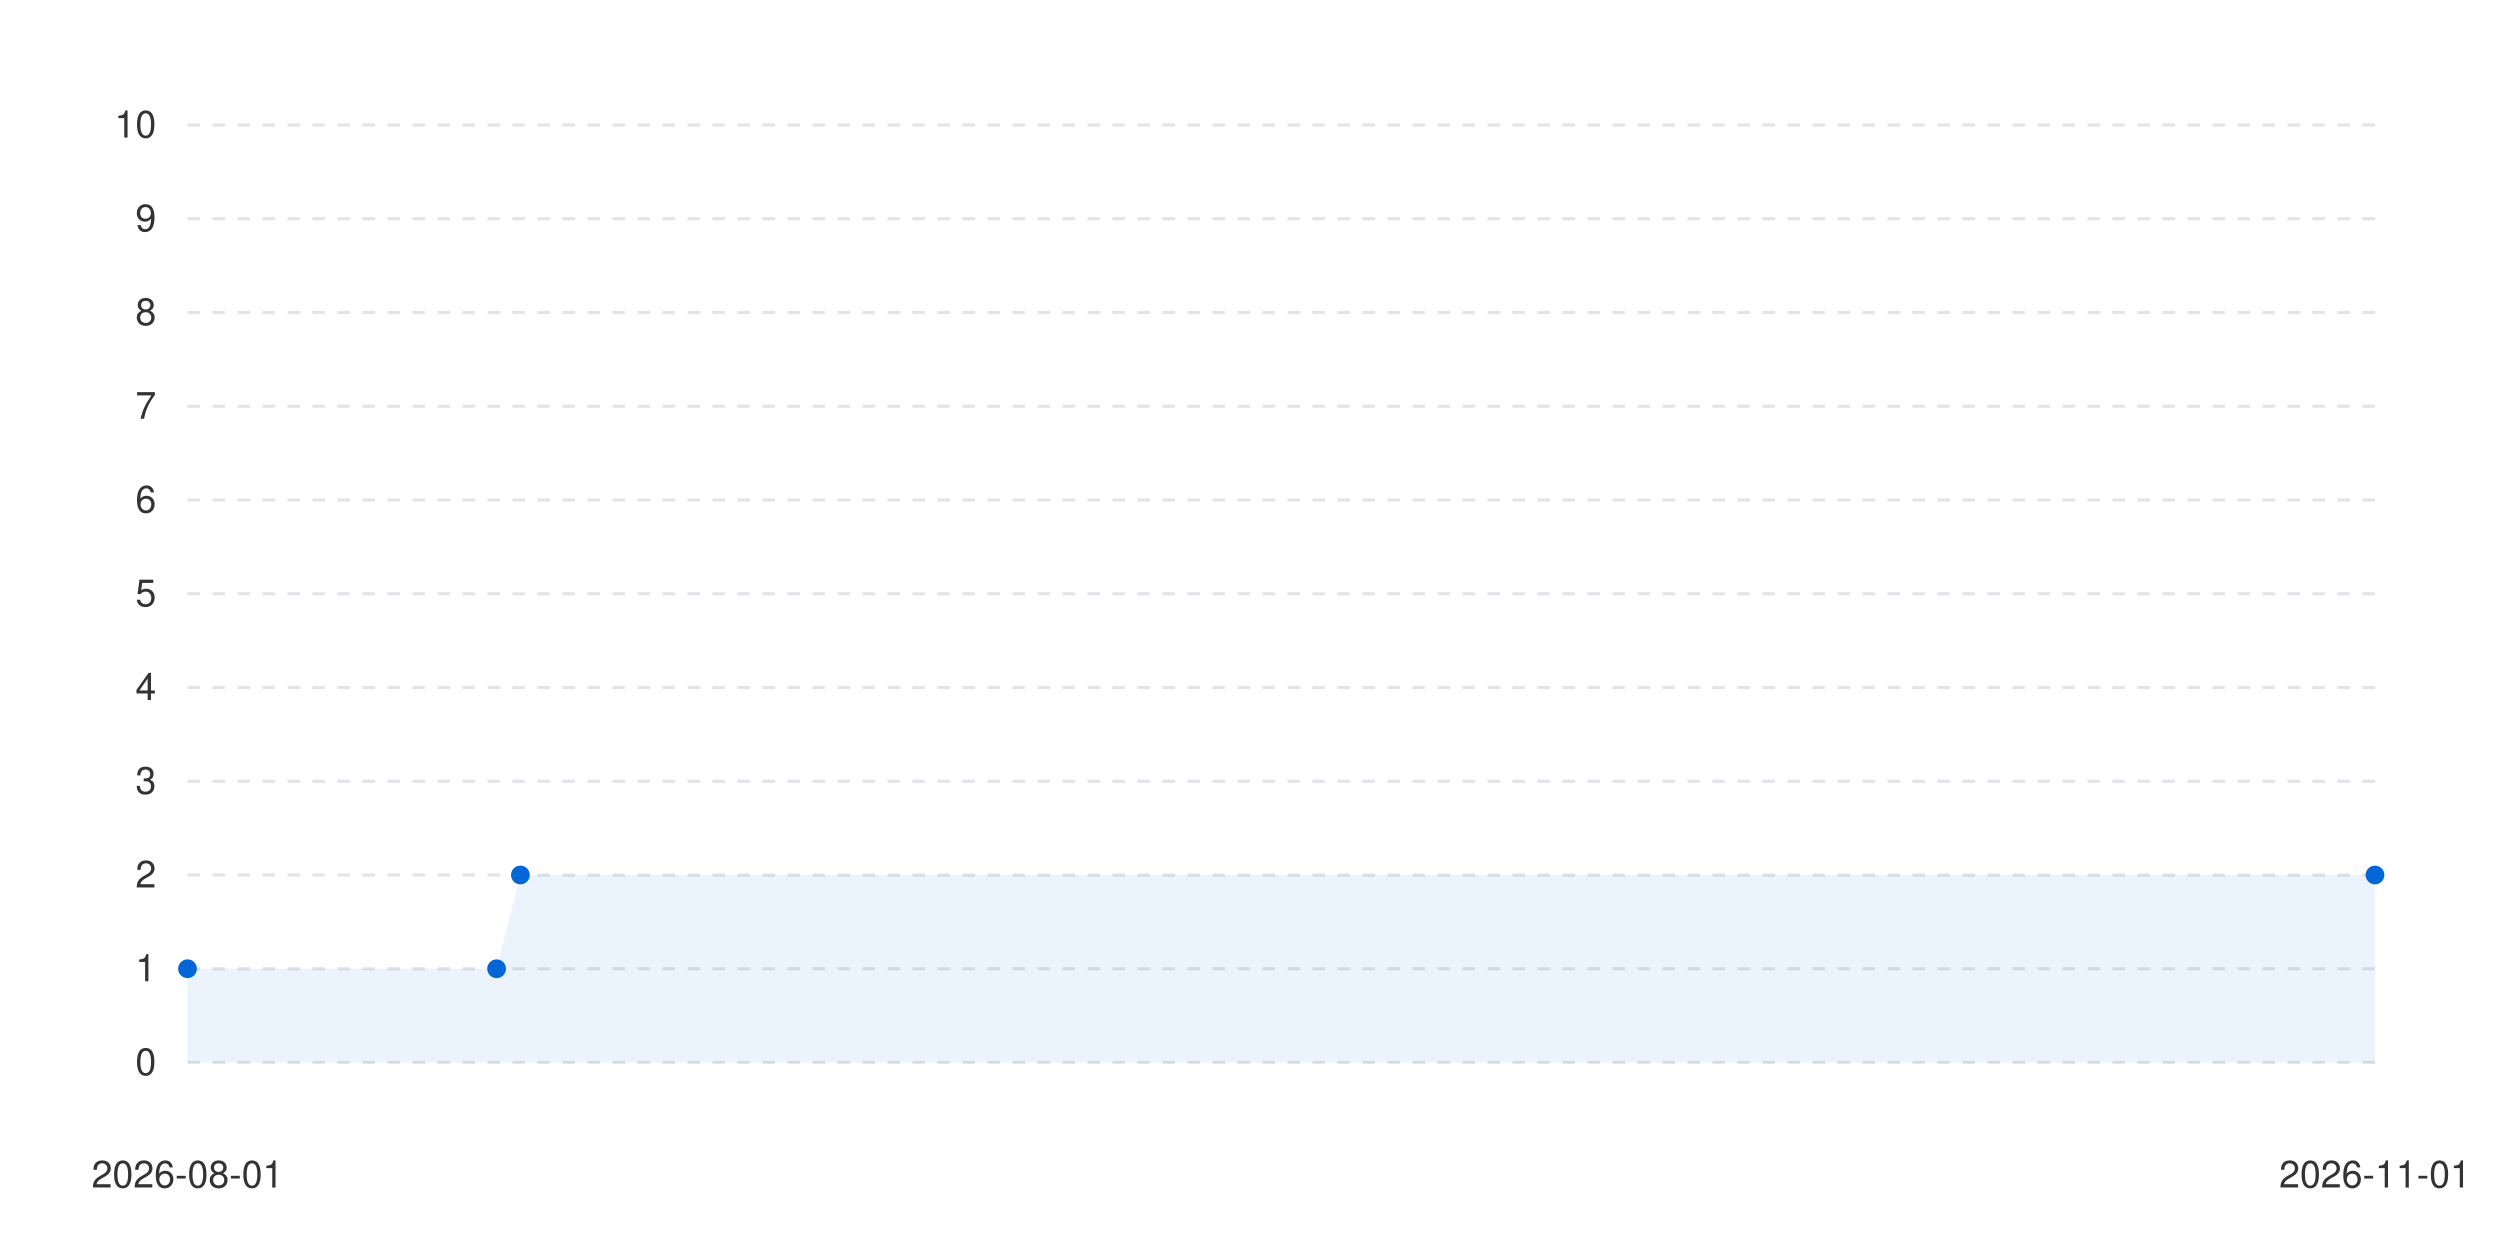
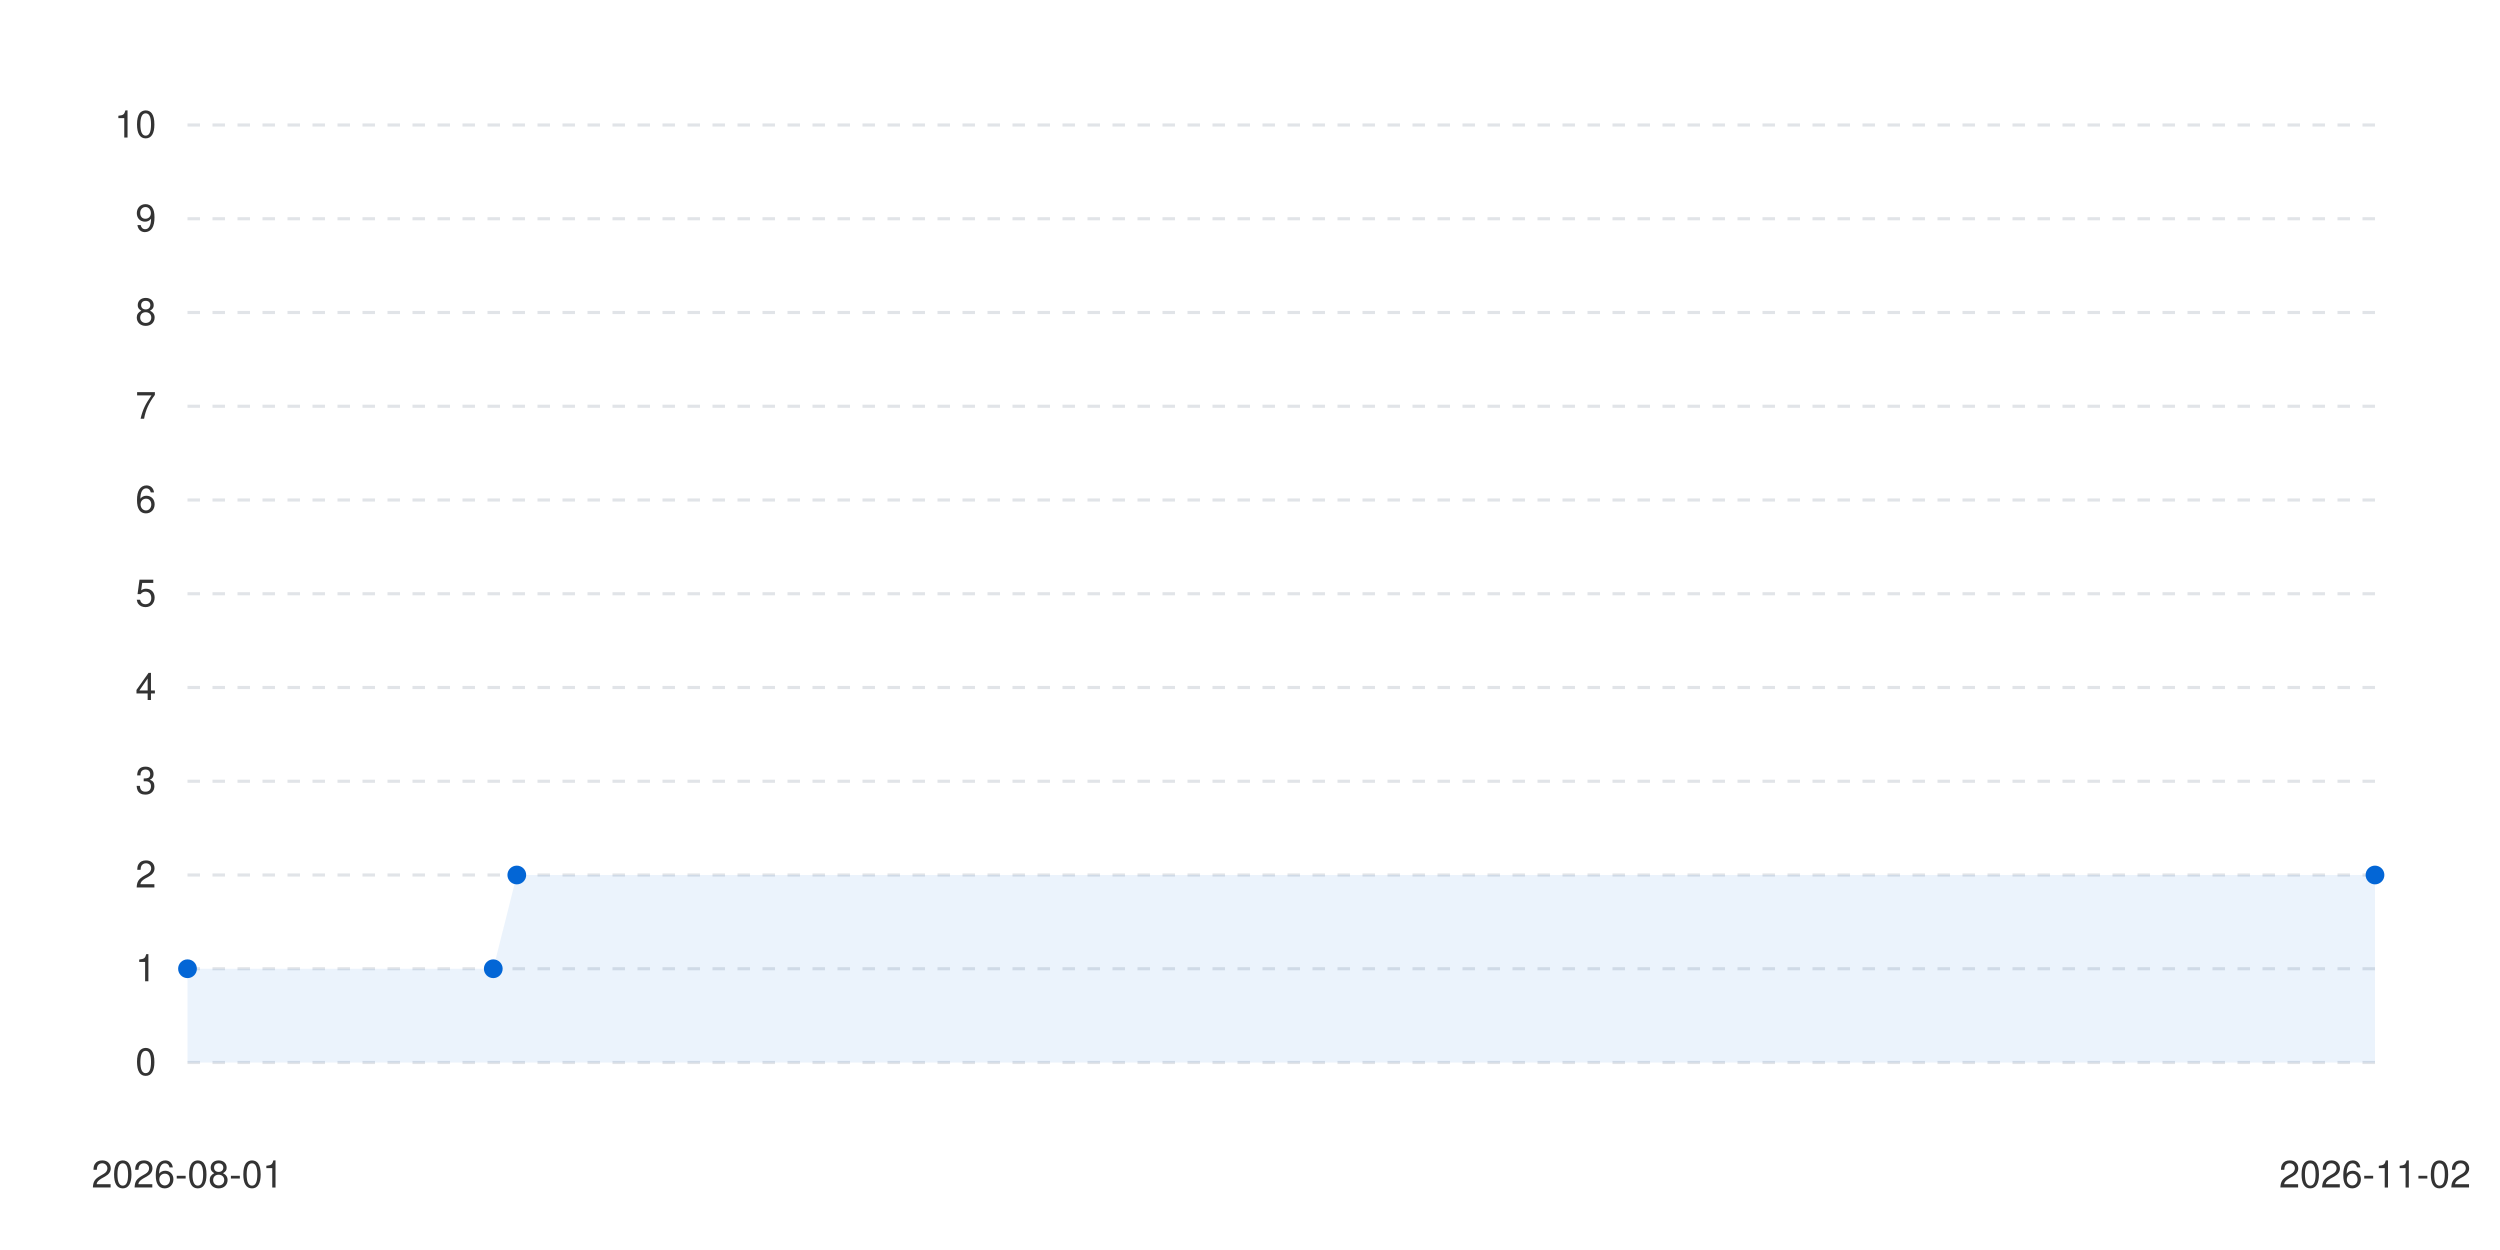
<svg xmlns="http://www.w3.org/2000/svg" viewBox="0 0 800 400" width="100%" height="auto">
  <style>
      .bg { fill: #ffffff; }
      .text { fill: #333333; font-family: -apple-system, BlinkMacSystemFont, "Segoe UI", Helvetica, Arial, sans-serif; font-size: 12px; }
      .grid { stroke: #e1e4e8; stroke-width: 1; stroke-dasharray: 4; }
      .line-anim {
        stroke-dasharray: 2000;
        stroke-dashoffset: 2000;
        animation: draw 1.2s cubic-bezier(0.4, 0, 0.2, 1) forwards;
      }
      .dot {
        transition: transform 0.2s ease, r 0.2s ease;
        cursor: pointer;
      }
      .dot:hover {
        r: 6px;
      }
      @keyframes draw {
        to { stroke-dashoffset: 0; }
      }
      @media (prefers-color-scheme: dark) {
        .bg { fill: #0d1117; }
        .text { fill: #c9d1d9; }
        .grid { stroke: #30363d; }
      }
    </style>
  <rect width="100%" height="100%" class="bg" />
  <g class="grids">
    <line x1="60" y1="340" x2="760" y2="340" class="grid" />
    <text x="50" y="344" class="text" text-anchor="end">0</text>
    <line x1="60" y1="310" x2="760" y2="310" class="grid" />
    <text x="50" y="314" class="text" text-anchor="end">1</text>
    <line x1="60" y1="280" x2="760" y2="280" class="grid" />
    <text x="50" y="284" class="text" text-anchor="end">2</text>
    <line x1="60" y1="250" x2="760" y2="250" class="grid" />
    <text x="50" y="254" class="text" text-anchor="end">3</text>
    <line x1="60" y1="220" x2="760" y2="220" class="grid" />
    <text x="50" y="224" class="text" text-anchor="end">4</text>
    <line x1="60" y1="190" x2="760" y2="190" class="grid" />
    <text x="50" y="194" class="text" text-anchor="end">5</text>
    <line x1="60" y1="160" x2="760" y2="160" class="grid" />
    <text x="50" y="164" class="text" text-anchor="end">6</text>
    <line x1="60" y1="130" x2="760" y2="130" class="grid" />
    <text x="50" y="134" class="text" text-anchor="end">7</text>
    <line x1="60" y1="100" x2="760" y2="100" class="grid" />
    <text x="50" y="104" class="text" text-anchor="end">8</text>
    <line x1="60" y1="70" x2="760" y2="70" class="grid" />
    <text x="50" y="74" class="text" text-anchor="end">9</text>
    <line x1="60" y1="40" x2="760" y2="40" class="grid" />
    <text x="50" y="44" class="text" text-anchor="end">10</text>
  </g>
  <g class="labels">
    <text x="60" y="380" class="text" text-anchor="middle">2026-08-01</text>
-     <text x="760" y="380" class="text" text-anchor="middle">2026-11-01</text>
+     <text x="760" y="380" class="text" text-anchor="middle">2026-11-02</text>
  </g>
  <g class="series-group series-0">
-     <path d="M 60 310 L 158.913 310 L 166.522 280 L 760 280 L 760 340 L 60 340 Z" fill="#0366d6" fill-opacity="0.08" class="area" />
-     <path d="M 60 310 L 158.913 310 L 166.522 280 L 760 280" stroke="#0366d6" stroke-width="2.5" fill="none" stroke-linecap="round" stroke-linejoin="round" class="line line-anim" />
+     <path d="M 60 310 L 157.849 310 L 165.376 280 L 760 280 L 760 340 L 60 340 Z" fill="#0366d6" fill-opacity="0.08" class="area" />
+     <path d="M 60 310 L 157.849 310 L 165.376 280 L 760 280" stroke="#0366d6" stroke-width="2.5" fill="none" stroke-linecap="round" stroke-linejoin="round" class="line line-anim" />
    <g class="dots">
      <circle cx="60" cy="310" r="3" fill="#0366d6" class="dot" />
-       <circle cx="158.913" cy="310" r="3" fill="#0366d6" class="dot" />
-       <circle cx="166.522" cy="280" r="3" fill="#0366d6" class="dot" />
+       <circle cx="157.849" cy="310" r="3" fill="#0366d6" class="dot" />
+       <circle cx="165.376" cy="280" r="3" fill="#0366d6" class="dot" />
      <circle cx="760" cy="280" r="3" fill="#0366d6" class="dot" />
    </g>
  </g>
</svg>
